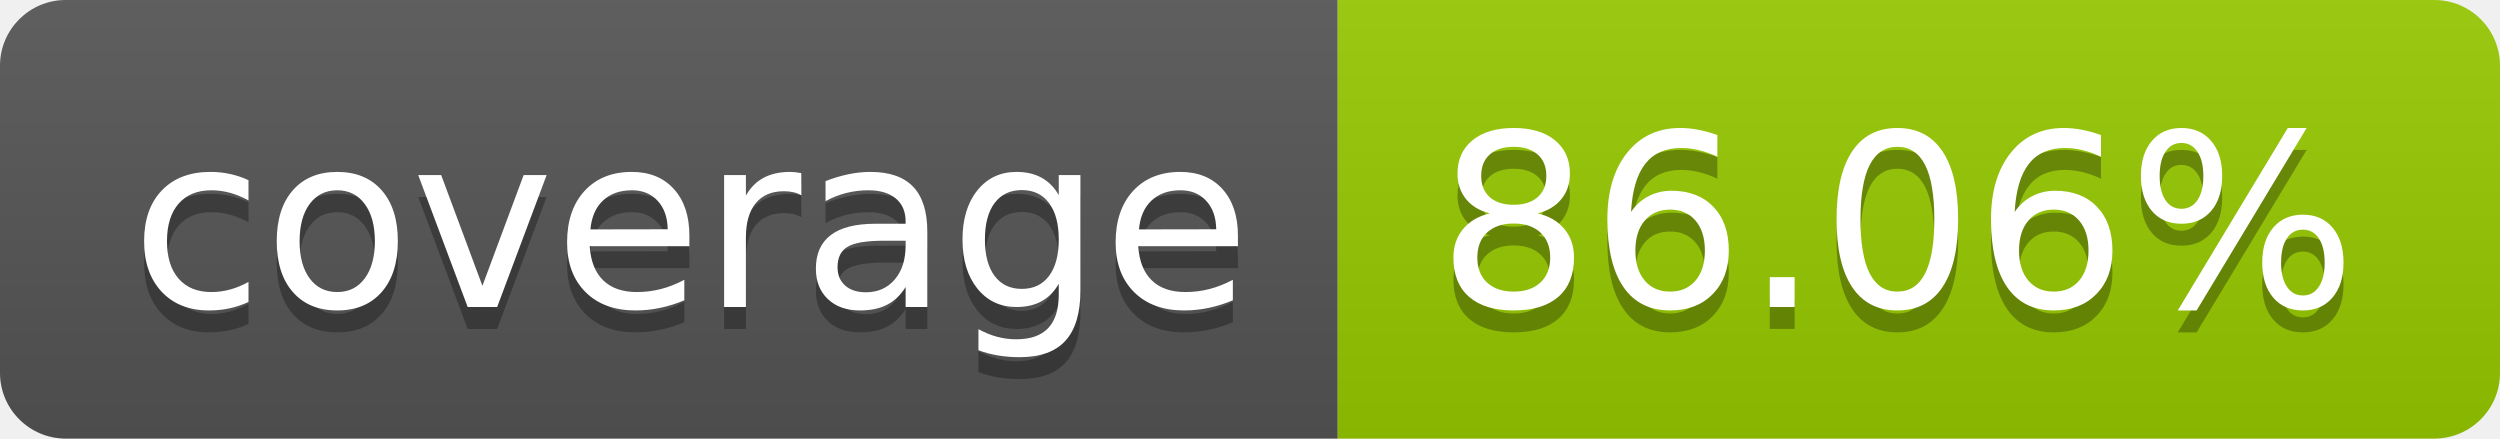
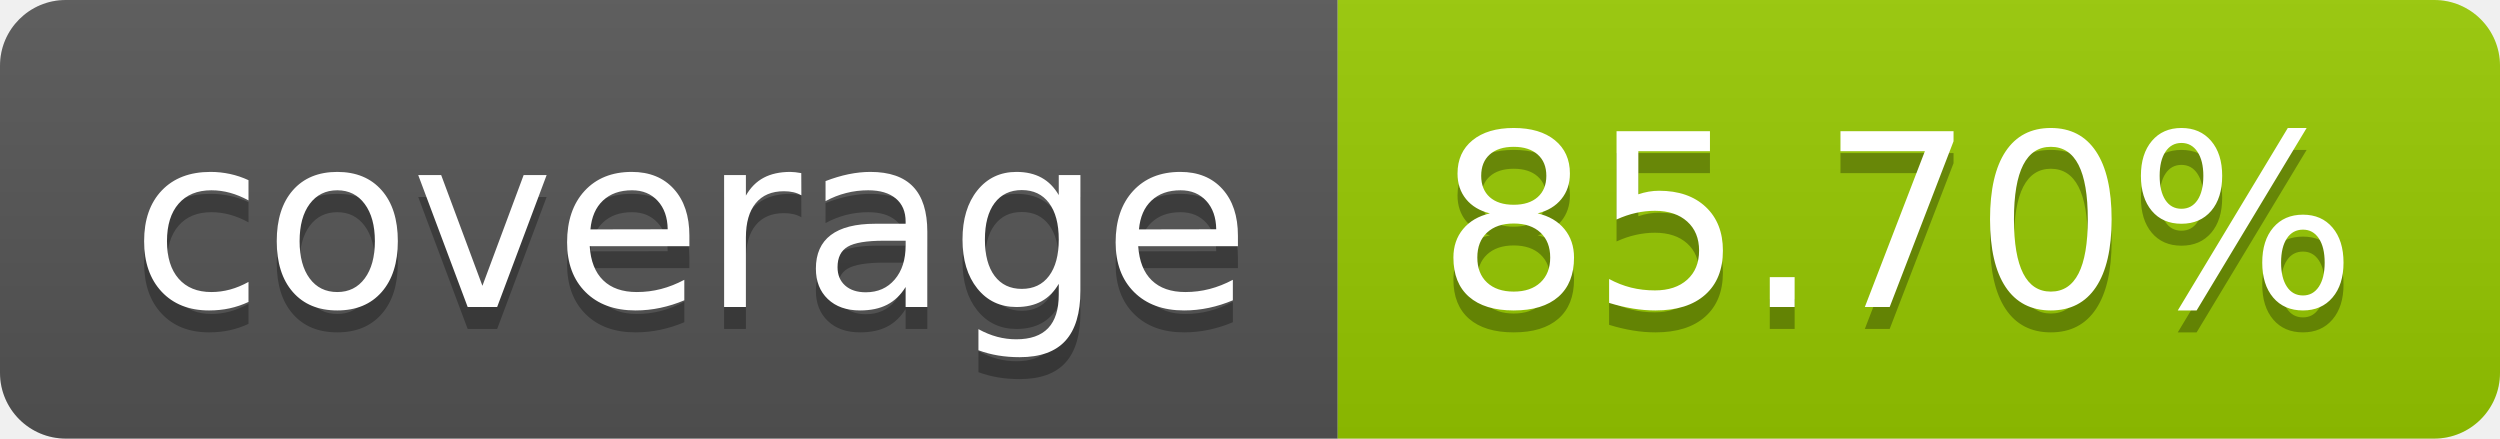
- <svg xmlns="http://www.w3.org/2000/svg" width="114" height="20" role="img" aria-label="coverage: 86.06%">
+ <svg xmlns="http://www.w3.org/2000/svg" width="114" height="20" role="img" aria-label="coverage: 85.70%">
  <linearGradient id="s" x2="0" y2="100%">
    <stop offset="0" stop-color="#bbb" stop-opacity=".1" />
    <stop offset="1" stop-opacity=".1" />
  </linearGradient>
  <clipPath id="r">
    <rect width="114" height="20" rx="3" fill="#fff" />
  </clipPath>
  <g clip-path="url(#r)">
    <rect width="61" height="20" fill="#555" />
    <rect x="61" width="53" height="20" fill="#97ca00" />
    <rect width="114" height="20" fill="url(#s)" />
  </g>
  <g fill="#fff" text-anchor="middle" font-family="Verdana,Geneva,DejaVu Sans,sans-serif" text-rendering="geometricPrecision" font-size="110">
    <text aria-hidden="true" x="315" y="150" fill="#010101" fill-opacity=".3" transform="scale(.1)" textLength="510">coverage</text>
    <text x="315" y="140" transform="scale(.1)" fill="#fff" textLength="510">coverage</text>
-     <text aria-hidden="true" x="865" y="150" fill="#010101" fill-opacity=".3" transform="scale(.1)" textLength="430">86.06%</text>
-     <text x="865" y="140" transform="scale(.1)" fill="#fff" textLength="430">86.06%</text>
+     <text aria-hidden="true" x="865" y="150" fill="#010101" fill-opacity=".3" transform="scale(.1)" textLength="430">85.70%</text>
+     <text x="865" y="140" transform="scale(.1)" fill="#fff" textLength="430">85.70%</text>
  </g>
</svg>
